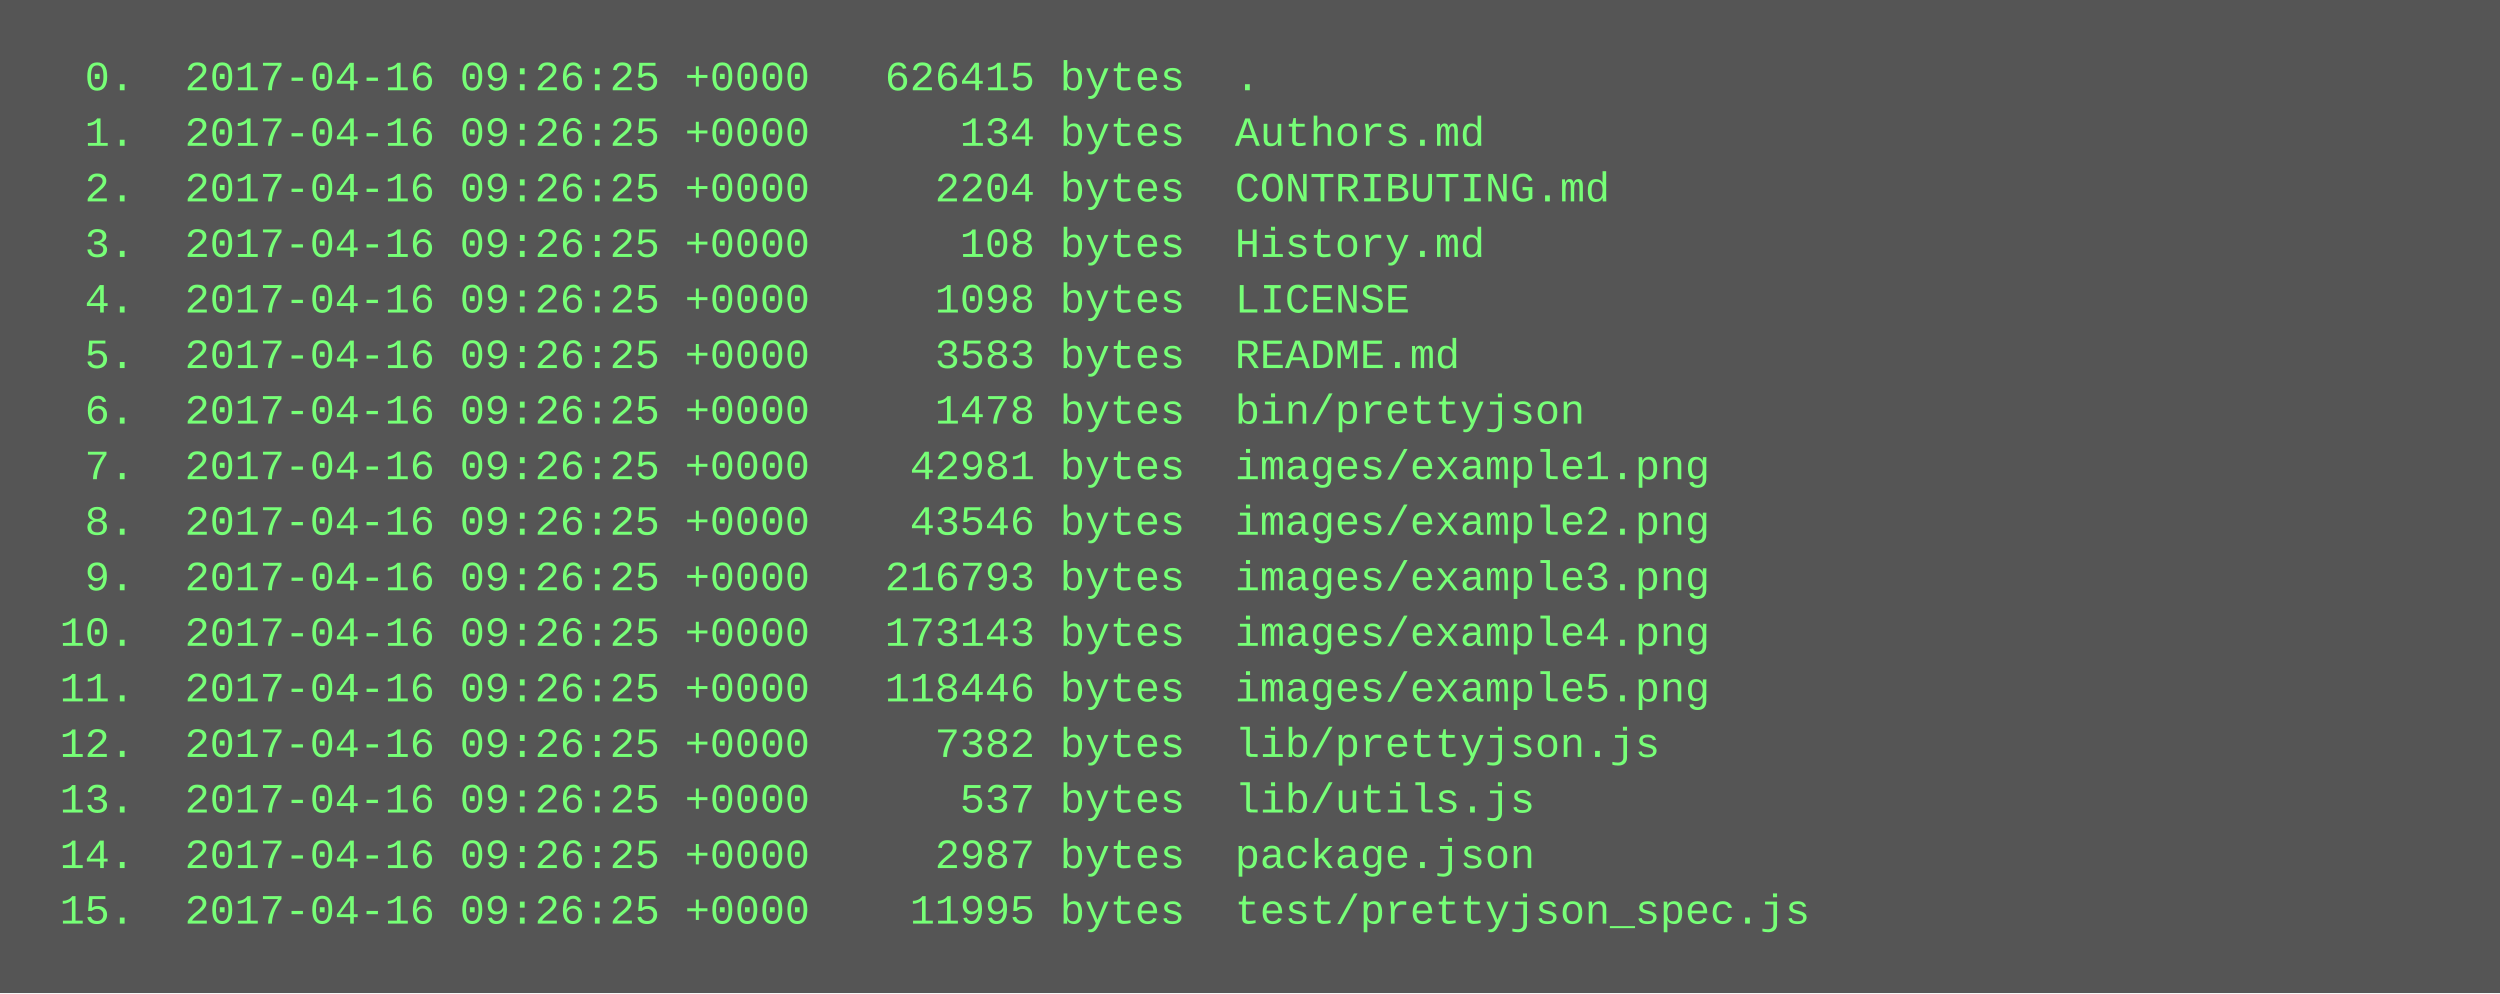
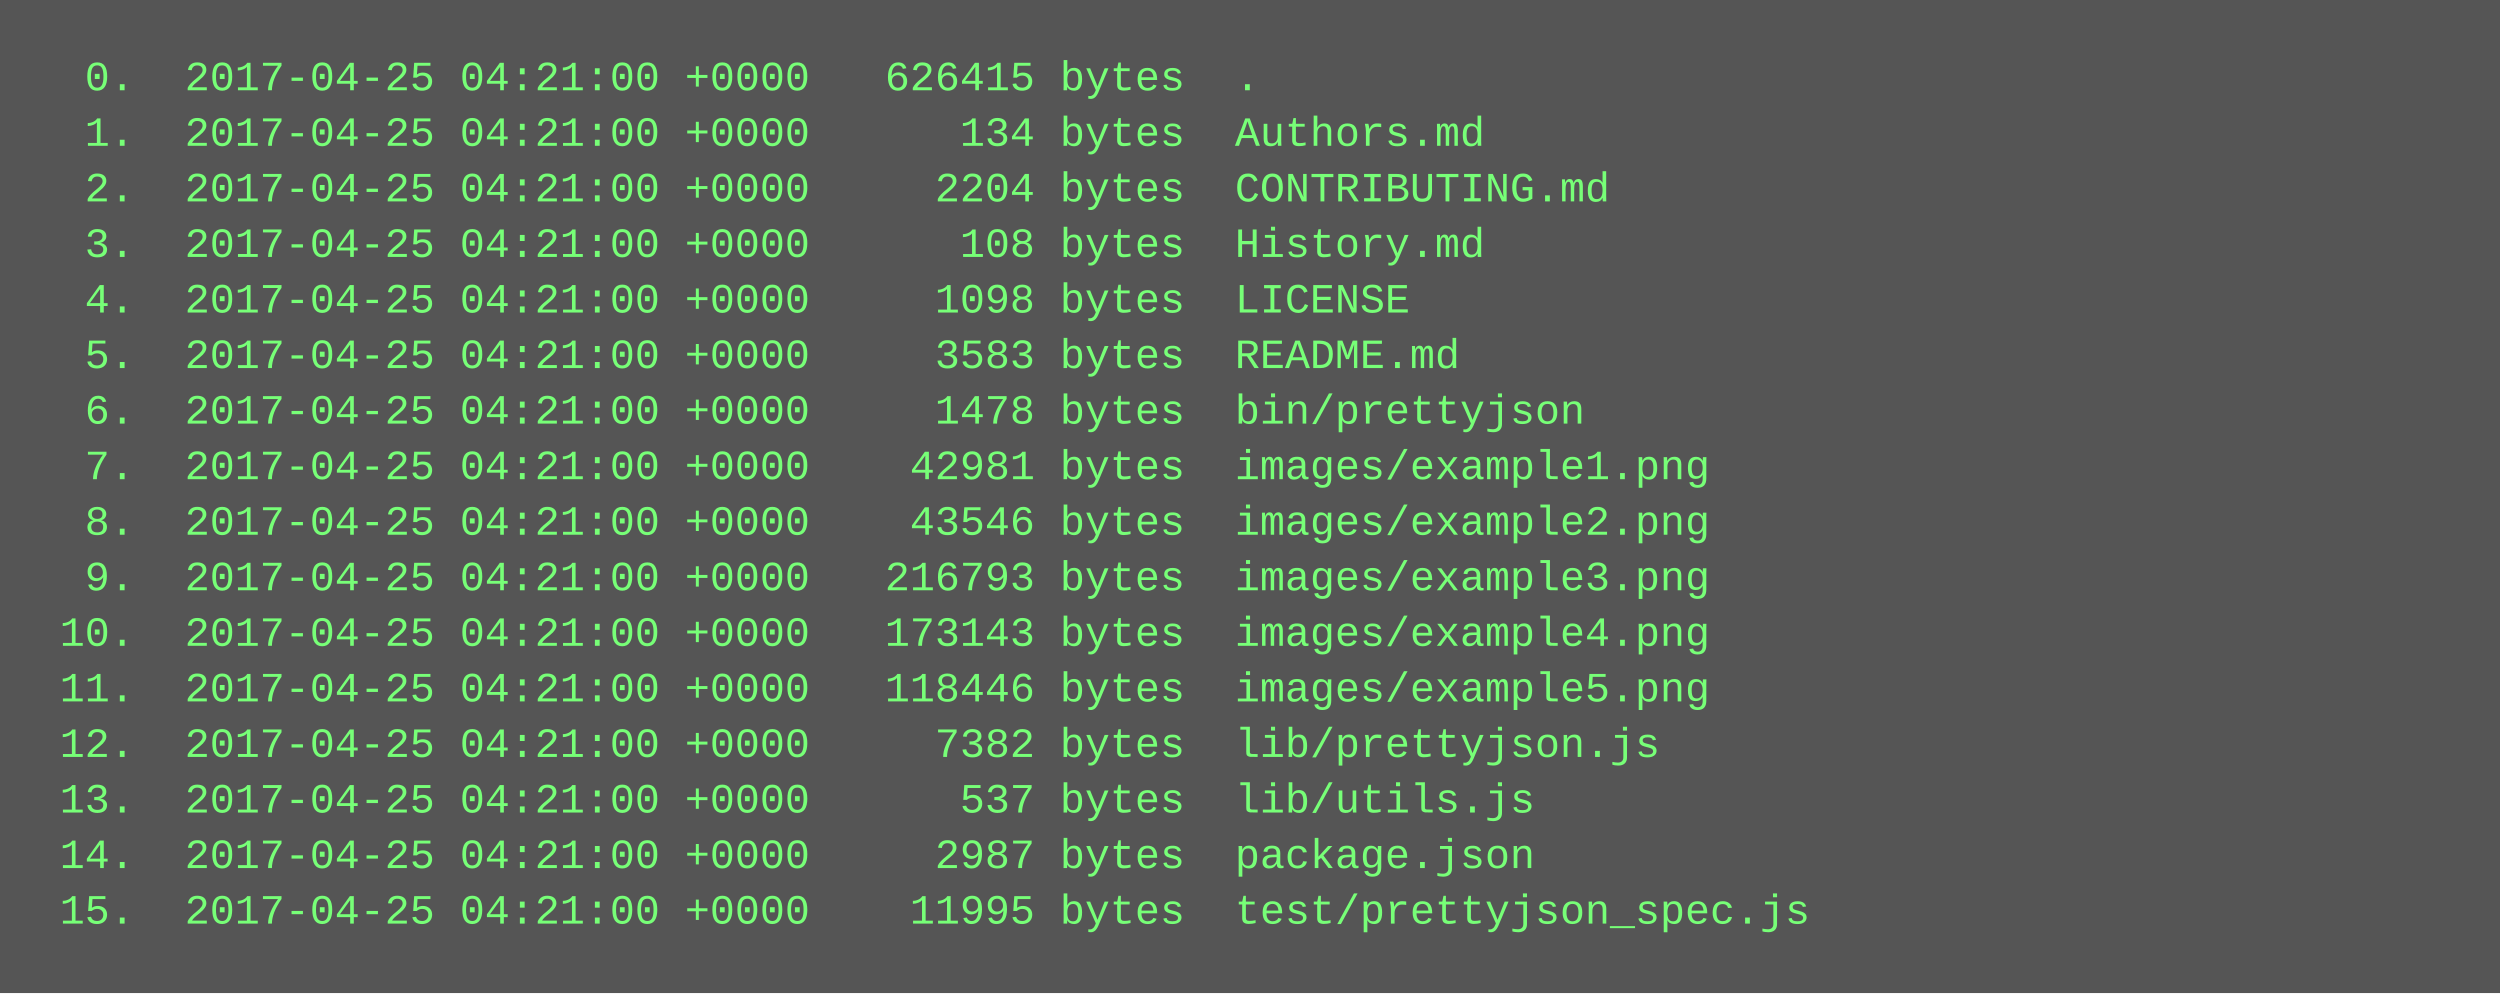
<svg xmlns="http://www.w3.org/2000/svg" height="286" width="720">
  <rect height="286" fill="#555" width="720" />
  <text fill="#7f7" font-family="Courier New" font-size="12" xml:space="preserve">
-     <tspan x="10" y="26">  0.  2017-04-16 09:26:25 +0000   626415 bytes  .</tspan>
-     <tspan x="10" y="42">  1.  2017-04-16 09:26:25 +0000      134 bytes  Authors.md</tspan>
-     <tspan x="10" y="58">  2.  2017-04-16 09:26:25 +0000     2204 bytes  CONTRIBUTING.md</tspan>
-     <tspan x="10" y="74">  3.  2017-04-16 09:26:25 +0000      108 bytes  History.md</tspan>
-     <tspan x="10" y="90">  4.  2017-04-16 09:26:25 +0000     1098 bytes  LICENSE</tspan>
-     <tspan x="10" y="106">  5.  2017-04-16 09:26:25 +0000     3583 bytes  README.md</tspan>
-     <tspan x="10" y="122">  6.  2017-04-16 09:26:25 +0000     1478 bytes  bin/prettyjson</tspan>
-     <tspan x="10" y="138">  7.  2017-04-16 09:26:25 +0000    42981 bytes  images/example1.png</tspan>
-     <tspan x="10" y="154">  8.  2017-04-16 09:26:25 +0000    43546 bytes  images/example2.png</tspan>
-     <tspan x="10" y="170">  9.  2017-04-16 09:26:25 +0000   216793 bytes  images/example3.png</tspan>
-     <tspan x="10" y="186"> 10.  2017-04-16 09:26:25 +0000   173143 bytes  images/example4.png</tspan>
-     <tspan x="10" y="202"> 11.  2017-04-16 09:26:25 +0000   118446 bytes  images/example5.png</tspan>
-     <tspan x="10" y="218"> 12.  2017-04-16 09:26:25 +0000     7382 bytes  lib/prettyjson.js</tspan>
-     <tspan x="10" y="234"> 13.  2017-04-16 09:26:25 +0000      537 bytes  lib/utils.js</tspan>
-     <tspan x="10" y="250"> 14.  2017-04-16 09:26:25 +0000     2987 bytes  package.json</tspan>
-     <tspan x="10" y="266"> 15.  2017-04-16 09:26:25 +0000    11995 bytes  test/prettyjson_spec.js</tspan>
+     <tspan x="10" y="26">  0.  2017-04-25 04:21:00 +0000   626415 bytes  .</tspan>
+     <tspan x="10" y="42">  1.  2017-04-25 04:21:00 +0000      134 bytes  Authors.md</tspan>
+     <tspan x="10" y="58">  2.  2017-04-25 04:21:00 +0000     2204 bytes  CONTRIBUTING.md</tspan>
+     <tspan x="10" y="74">  3.  2017-04-25 04:21:00 +0000      108 bytes  History.md</tspan>
+     <tspan x="10" y="90">  4.  2017-04-25 04:21:00 +0000     1098 bytes  LICENSE</tspan>
+     <tspan x="10" y="106">  5.  2017-04-25 04:21:00 +0000     3583 bytes  README.md</tspan>
+     <tspan x="10" y="122">  6.  2017-04-25 04:21:00 +0000     1478 bytes  bin/prettyjson</tspan>
+     <tspan x="10" y="138">  7.  2017-04-25 04:21:00 +0000    42981 bytes  images/example1.png</tspan>
+     <tspan x="10" y="154">  8.  2017-04-25 04:21:00 +0000    43546 bytes  images/example2.png</tspan>
+     <tspan x="10" y="170">  9.  2017-04-25 04:21:00 +0000   216793 bytes  images/example3.png</tspan>
+     <tspan x="10" y="186"> 10.  2017-04-25 04:21:00 +0000   173143 bytes  images/example4.png</tspan>
+     <tspan x="10" y="202"> 11.  2017-04-25 04:21:00 +0000   118446 bytes  images/example5.png</tspan>
+     <tspan x="10" y="218"> 12.  2017-04-25 04:21:00 +0000     7382 bytes  lib/prettyjson.js</tspan>
+     <tspan x="10" y="234"> 13.  2017-04-25 04:21:00 +0000      537 bytes  lib/utils.js</tspan>
+     <tspan x="10" y="250"> 14.  2017-04-25 04:21:00 +0000     2987 bytes  package.json</tspan>
+     <tspan x="10" y="266"> 15.  2017-04-25 04:21:00 +0000    11995 bytes  test/prettyjson_spec.js</tspan>
  </text>
</svg>
